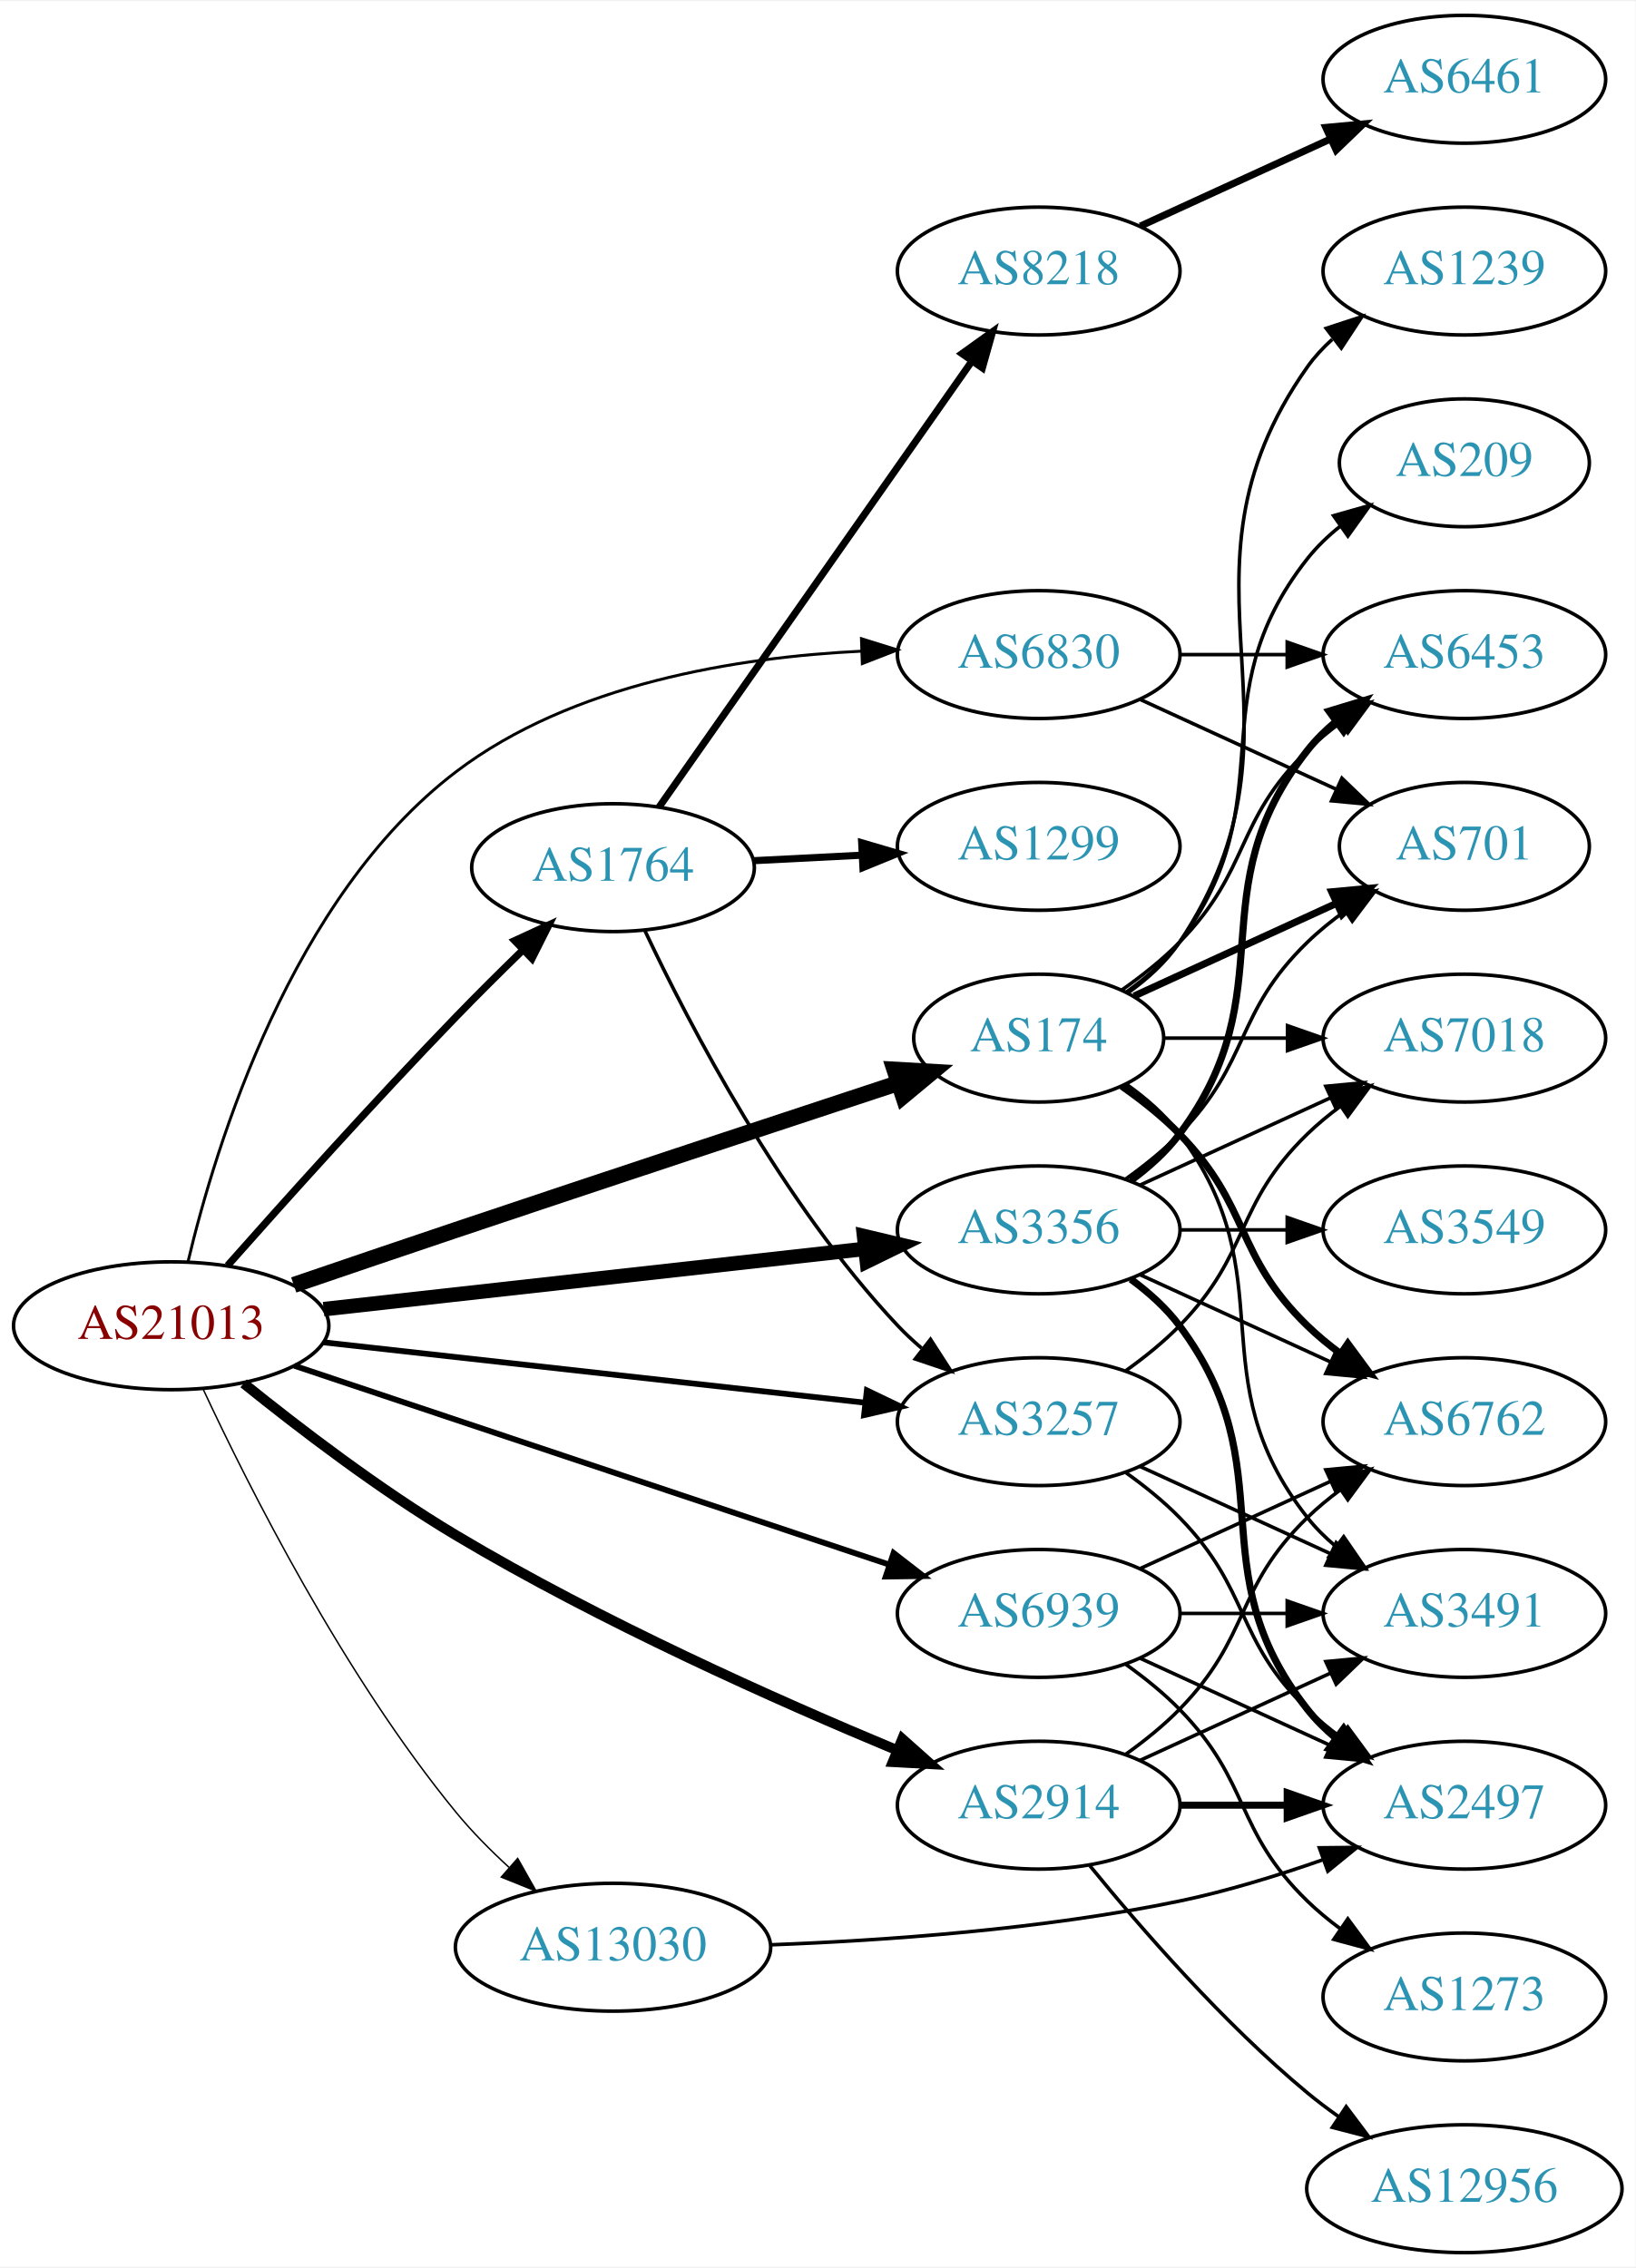
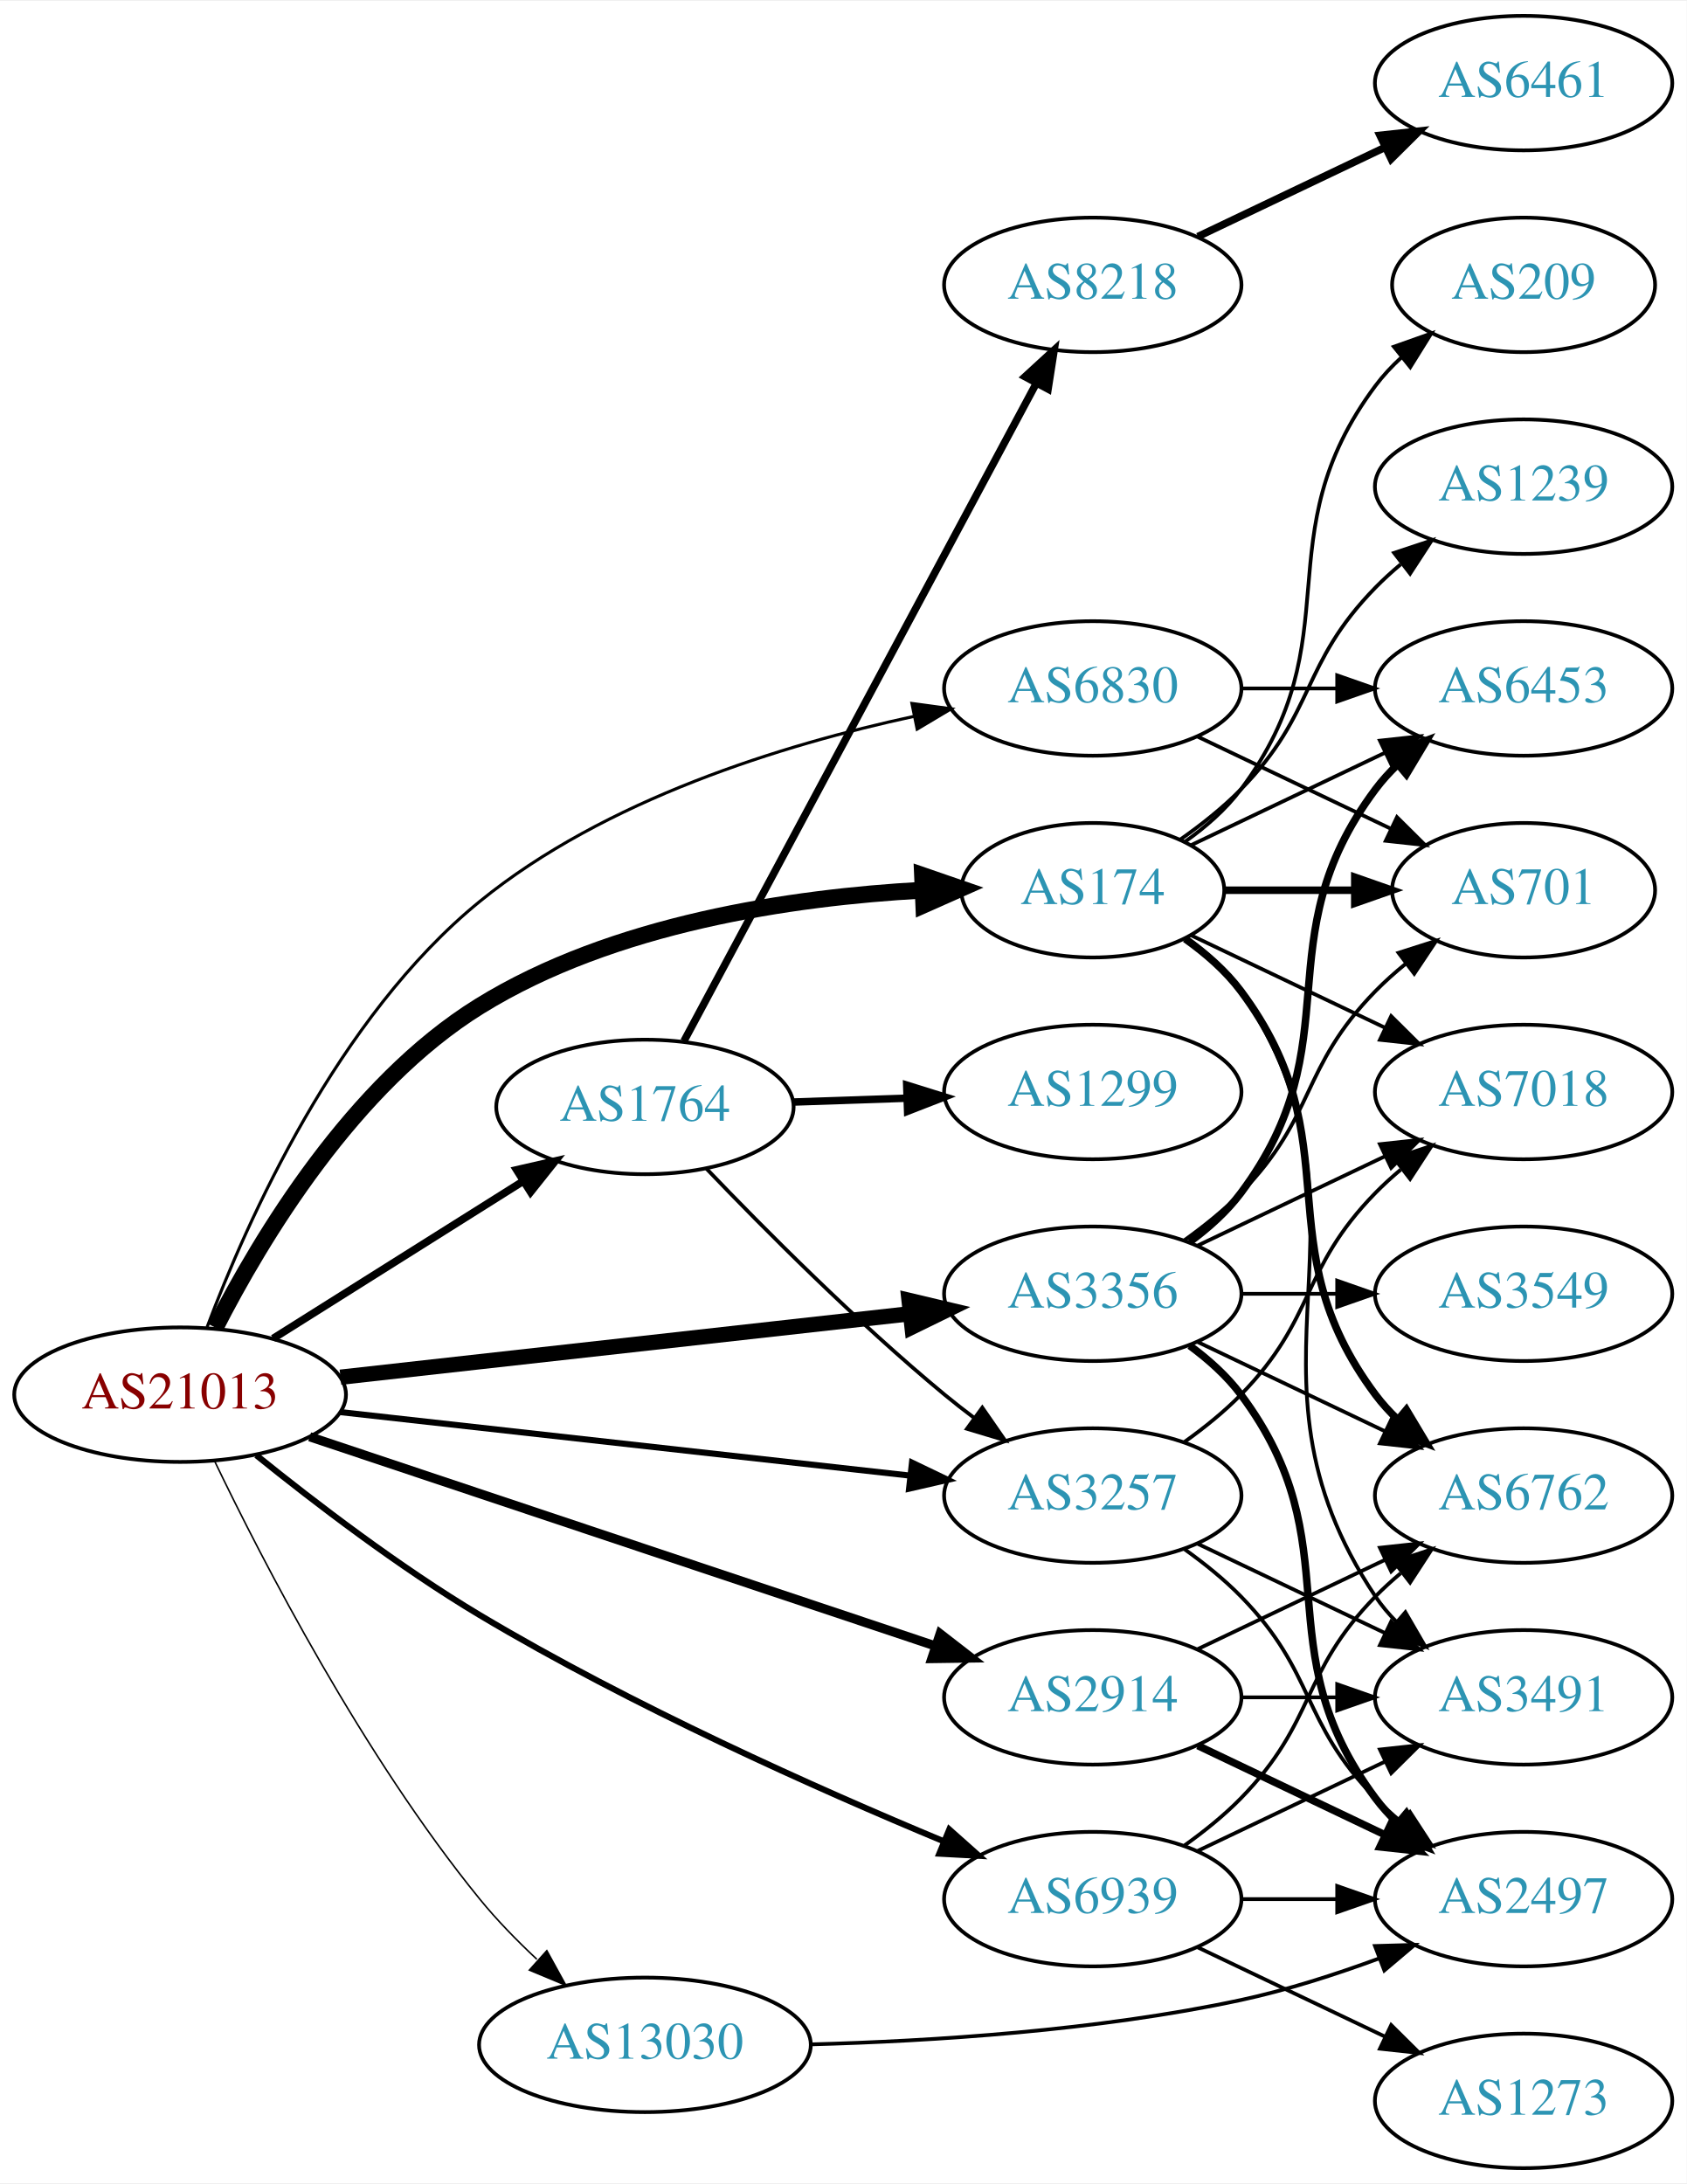
- <svg xmlns="http://www.w3.org/2000/svg" xmlns:xlink="http://www.w3.org/1999/xlink" width="460pt" height="638pt" viewBox="0.00 0.00 460.47 638.00">
-   <g id="graph0" class="graph" transform="scale(1 1) rotate(0) translate(4 634)">
-     <polygon fill="white" stroke="none" points="-4,4 -4,-634 456.469,-634 456.469,4 -4,4" />
+ <svg xmlns="http://www.w3.org/2000/svg" xmlns:xlink="http://www.w3.org/1999/xlink" width="451pt" height="584pt" viewBox="0.00 0.00 451.37 584.00">
+   <g id="graph0" class="graph" transform="scale(1 1) rotate(0) translate(4 580)">
+     <polygon fill="white" stroke="none" points="-4,4 -4,-580 447.37,-580 447.37,4 -4,4" />
    <g id="node1" class="node">
      <g id="a_node1">
        <a xlink:href="/asn/21013" xlink:title="AS21013 ~ Wels, AT [AT]">
-           <ellipse fill="#ffffff" stroke="black" cx="44.196" cy="-261" rx="44.393" ry="18" />
-           <text text-anchor="middle" x="44.196" y="-257.3" font-family="Times,serif" font-size="14.00" fill="#880000">AS21013</text>
+           <ellipse fill="#ffffff" stroke="black" cx="44.196" cy="-207" rx="44.393" ry="18" />
+           <text text-anchor="middle" x="44.196" y="-203.3" font-family="Times,serif" font-size="14.00" fill="#880000">AS21013</text>
        </a>
      </g>
    </g>
    <g id="node2" class="node">
      <g id="a_node2">
        <a xlink:href="/asn/174" xlink:title="AS174 ~ Cogent Communications [US]">
          <ellipse fill="#ffffff" stroke="black" cx="288.431" cy="-342" rx="35.194" ry="18" />
          <text text-anchor="middle" x="288.431" y="-338.3" font-family="Times,serif" font-size="14.00" fill="#2c94b3">AS174</text>
        </a>
      </g>
    </g>
    <g id="edge1" class="edge">
-       <path fill="none" stroke="black" stroke-width="4.5" d="M78.7,-272.494C92.798,-277.313 109.383,-282.956 124.392,-288 166.912,-302.289 215.76,-318.432 248.816,-329.316" />
-       <polygon fill="black" stroke="black" stroke-width="4.5" points="247.814,-333.131 258.543,-332.517 250.275,-325.651 247.814,-333.131" />
+       <path fill="none" stroke="black" stroke-width="4.5" d="M53.612,-224.965C65.729,-248.712 90.423,-289.989 124.392,-311 160.145,-333.114 208.105,-340.091 242.743,-342.001" />
+       <polygon fill="black" stroke="black" stroke-width="4.5" points="242.877,-345.948 253.037,-342.443 243.215,-338.08 242.877,-345.948" />
    </g>
    <g id="node3" class="node">
      <g id="a_node3">
        <a xlink:href="/asn/1764" xlink:title="AS1764 ~ NEXTLAYER-AS [AT]">
-           <ellipse fill="#ffffff" stroke="black" cx="168.588" cy="-390" rx="39.794" ry="18" />
-           <text text-anchor="middle" x="168.588" y="-386.3" font-family="Times,serif" font-size="14.00" fill="#2c94b3">AS1764</text>
+           <ellipse fill="#ffffff" stroke="black" cx="168.588" cy="-284" rx="39.794" ry="18" />
+           <text text-anchor="middle" x="168.588" y="-280.3" font-family="Times,serif" font-size="14.00" fill="#2c94b3">AS1764</text>
        </a>
      </g>
    </g>
    <g id="edge2" class="edge">
-       <path fill="none" stroke="black" stroke-width="2.045" d="M60.081,-277.958C75.781,-295.698 101.383,-324.221 124.392,-348 130.325,-354.131 136.862,-360.619 143.016,-366.613" />
-       <polygon fill="black" stroke="black" stroke-width="2.045" points="140.91,-369.445 150.532,-373.879 145.775,-364.412 140.91,-369.445" />
+       <path fill="none" stroke="black" stroke-width="2.045" d="M69.085,-222.029C88.199,-234.054 115.164,-251.019 136.05,-264.159" />
+       <polygon fill="black" stroke="black" stroke-width="2.045" points="134.26,-267.168 144.589,-269.53 137.988,-261.243 134.26,-267.168" />
    </g>
    <g id="node4" class="node">
      <g id="a_node4">
        <a xlink:href="/asn/2914" xlink:title="AS2914 ~ NTT America, Inc. [US]">
          <ellipse fill="#ffffff" stroke="black" cx="288.431" cy="-126" rx="39.794" ry="18" />
          <text text-anchor="middle" x="288.431" y="-122.3" font-family="Times,serif" font-size="14.00" fill="#2c94b3">AS2914</text>
        </a>
      </g>
    </g>
    <g id="edge3" class="edge">
-       <path fill="none" stroke="black" stroke-width="2.864" d="M64.592,-244.789C80.163,-232.218 102.899,-214.832 124.392,-202 165.026,-177.74 214.684,-155.57 248.443,-141.517" />
-       <polygon fill="black" stroke="black" stroke-width="2.864" points="250.04,-144.645 257.952,-137.599 247.373,-138.173 250.04,-144.645" />
+       <path fill="none" stroke="black" stroke-width="2.455" d="M78.878,-195.737C122.691,-181.087 199.19,-155.507 246.359,-139.734" />
+       <polygon fill="black" stroke="black" stroke-width="2.455" points="247.583,-143.015 255.957,-136.524 245.363,-136.376 247.583,-143.015" />
    </g>
    <g id="node5" class="node">
      <g id="a_node5">
        <a xlink:href="/asn/3257" xlink:title="AS3257 ~ GTT [DE]">
-           <ellipse fill="#ffffff" stroke="black" cx="288.431" cy="-234" rx="39.794" ry="18" />
-           <text text-anchor="middle" x="288.431" y="-230.3" font-family="Times,serif" font-size="14.00" fill="#2c94b3">AS3257</text>
+           <ellipse fill="#ffffff" stroke="black" cx="288.431" cy="-180" rx="39.794" ry="18" />
+           <text text-anchor="middle" x="288.431" y="-176.3" font-family="Times,serif" font-size="14.00" fill="#2c94b3">AS3257</text>
        </a>
      </g>
    </g>
    <g id="edge4" class="edge">
-       <path fill="none" stroke="black" stroke-width="1.636" d="M87.114,-256.328C129.575,-251.595 195.163,-244.284 239.624,-239.329" />
-       <polygon fill="black" stroke="black" stroke-width="1.636" points="240.057,-242.802 249.608,-238.216 239.281,-235.845 240.057,-242.802" />
+       <path fill="none" stroke="black" stroke-width="1.636" d="M87.114,-202.328C129.575,-197.595 195.163,-190.284 239.624,-185.329" />
+       <polygon fill="black" stroke="black" stroke-width="1.636" points="240.057,-188.802 249.608,-184.216 239.281,-181.845 240.057,-188.802" />
    </g>
    <g id="node6" class="node">
      <g id="a_node6">
        <a xlink:href="/asn/3356" xlink:title="AS3356 ~ Level 3 Parent, LLC [US]">
-           <ellipse fill="#ffffff" stroke="black" cx="288.431" cy="-288" rx="39.794" ry="18" />
-           <text text-anchor="middle" x="288.431" y="-284.3" font-family="Times,serif" font-size="14.00" fill="#2c94b3">AS3356</text>
+           <ellipse fill="#ffffff" stroke="black" cx="288.431" cy="-234" rx="39.794" ry="18" />
+           <text text-anchor="middle" x="288.431" y="-230.3" font-family="Times,serif" font-size="14.00" fill="#2c94b3">AS3356</text>
        </a>
      </g>
    </g>
    <g id="edge5" class="edge">
-       <path fill="none" stroke="black" stroke-width="4.091" d="M87.114,-265.672C129.575,-270.405 195.163,-277.716 239.624,-282.671" />
-       <polygon fill="black" stroke="black" stroke-width="4.091" points="239.273,-286.234 249.608,-283.784 240.066,-279.119 239.273,-286.234" />
+       <path fill="none" stroke="black" stroke-width="4.091" d="M87.114,-211.672C129.575,-216.405 195.163,-223.716 239.624,-228.671" />
+       <polygon fill="black" stroke="black" stroke-width="4.091" points="239.273,-232.234 249.608,-229.784 240.066,-225.119 239.273,-232.234" />
    </g>
    <g id="node7" class="node">
      <g id="a_node7">
        <a xlink:href="/asn/6830" xlink:title="AS6830 ~ LGI-UPC [AT]">
-           <ellipse fill="#ffffff" stroke="black" cx="288.431" cy="-450" rx="39.794" ry="18" />
-           <text text-anchor="middle" x="288.431" y="-446.3" font-family="Times,serif" font-size="14.00" fill="#2c94b3">AS6830</text>
+           <ellipse fill="#ffffff" stroke="black" cx="288.431" cy="-396" rx="39.794" ry="18" />
+           <text text-anchor="middle" x="288.431" y="-392.3" font-family="Times,serif" font-size="14.00" fill="#2c94b3">AS6830</text>
        </a>
      </g>
    </g>
    <g id="edge6" class="edge">
-       <path fill="none" stroke="black" stroke-width="0.818" d="M48.929,-279.012C56.75,-311.96 78.101,-381.782 124.392,-417 157.026,-441.827 203.613,-449.266 238.637,-450.967" />
-       <polygon fill="black" stroke="black" stroke-width="0.818" points="238.531,-454.466 248.646,-451.315 238.774,-447.47 238.531,-454.466" />
+       <path fill="none" stroke="black" stroke-width="0.818" d="M51.417,-225.083C62.03,-253.344 86.26,-307.951 124.392,-339 157.936,-366.312 205.447,-380.943 240.533,-388.512" />
+       <polygon fill="black" stroke="black" stroke-width="0.818" points="240.037,-391.983 250.535,-390.552 241.436,-385.124 240.037,-391.983" />
    </g>
    <g id="node8" class="node">
      <g id="a_node8">
        <a xlink:href="/asn/6939" xlink:title="AS6939 ~ Hurricane Electric LLC [US]">
-           <ellipse fill="#ffffff" stroke="black" cx="288.431" cy="-180" rx="39.794" ry="18" />
-           <text text-anchor="middle" x="288.431" y="-176.3" font-family="Times,serif" font-size="14.00" fill="#2c94b3">AS6939</text>
+           <ellipse fill="#ffffff" stroke="black" cx="288.431" cy="-72" rx="39.794" ry="18" />
+           <text text-anchor="middle" x="288.431" y="-68.3" font-family="Times,serif" font-size="14.00" fill="#2c94b3">AS6939</text>
        </a>
      </g>
    </g>
    <g id="edge7" class="edge">
-       <path fill="none" stroke="black" stroke-width="1.636" d="M78.878,-249.737C122.691,-235.087 199.19,-209.507 246.359,-193.734" />
-       <polygon fill="black" stroke="black" stroke-width="1.636" points="247.583,-197.015 255.957,-190.524 245.363,-190.376 247.583,-197.015" />
+       <path fill="none" stroke="black" stroke-width="1.636" d="M64.592,-190.789C80.163,-178.218 102.899,-160.832 124.392,-148 165.026,-123.74 214.684,-101.57 248.443,-87.517" />
+       <polygon fill="black" stroke="black" stroke-width="1.636" points="250.04,-90.645 257.952,-83.599 247.373,-84.173 250.04,-90.645" />
    </g>
    <g id="node9" class="node">
      <g id="a_node9">
        <a xlink:href="/asn/13030" xlink:title="AS13030 ~ Init7 (Switzerland) Ltd. [CH]">
-           <ellipse fill="#ffffff" stroke="black" cx="168.588" cy="-86" rx="44.393" ry="18" />
-           <text text-anchor="middle" x="168.588" y="-82.3" font-family="Times,serif" font-size="14.00" fill="#2c94b3">AS13030</text>
+           <ellipse fill="#ffffff" stroke="black" cx="168.588" cy="-33" rx="44.393" ry="18" />
+           <text text-anchor="middle" x="168.588" y="-29.3" font-family="Times,serif" font-size="14.00" fill="#2c94b3">AS13030</text>
        </a>
      </g>
    </g>
    <g id="edge8" class="edge">
-       <path fill="none" stroke="black" stroke-width="0.409" d="M53.276,-242.969C66.037,-215.598 92.692,-162.667 124.392,-124 128.817,-118.603 134.045,-113.321 139.307,-108.493" />
-       <polygon fill="black" stroke="black" stroke-width="0.409" points="141.744,-111.011 146.952,-101.785 137.127,-105.75 141.744,-111.011" />
+       <path fill="none" stroke="black" stroke-width="0.409" d="M53.394,-189.293C66.309,-162.402 93.162,-110.346 124.392,-72 128.936,-66.421 134.295,-60.927 139.664,-55.904" />
+       <polygon fill="black" stroke="black" stroke-width="0.409" points="142.336,-58.208 147.443,-48.925 137.662,-52.998 142.336,-58.208" />
    </g>
    <g id="node10" class="node">
      <g id="a_node10">
        <a xlink:href="/asn/6762" xlink:title="AS6762 ~ TELECOM ITALIA SPARKLE S.p.A. [IT]">
-           <ellipse fill="#ffffff" stroke="black" cx="408.273" cy="-234" rx="39.794" ry="18" />
-           <text text-anchor="middle" x="408.273" y="-230.3" font-family="Times,serif" font-size="14.00" fill="#2c94b3">AS6762</text>
+           <ellipse fill="#ffffff" stroke="black" cx="403.724" cy="-180" rx="39.794" ry="18" />
+           <text text-anchor="middle" x="403.724" y="-176.3" font-family="Times,serif" font-size="14.00" fill="#2c94b3">AS6762</text>
        </a>
      </g>
    </g>
    <g id="edge9" class="edge">
-       <path fill="none" stroke="black" stroke-width="2" d="M311.814,-328.468C317.455,-324.51 323.269,-319.914 328.077,-315 348.25,-294.383 343.384,-281.094 364.077,-261 366.922,-258.237 370.096,-255.614 373.396,-253.166" />
-       <polygon fill="black" stroke="black" stroke-width="2" points="375.462,-255.994 381.744,-247.462 371.513,-250.214 375.462,-255.994" />
+       <path fill="none" stroke="black" stroke-width="2" d="M313.157,-328.989C318.654,-325.081 324.062,-320.378 328.077,-315 358.349,-274.458 333.806,-247.542 364.077,-207 365.822,-204.664 367.829,-202.455 369.992,-200.383" />
+       <polygon fill="black" stroke="black" stroke-width="2" points="372.352,-202.973 377.793,-193.882 367.87,-197.595 372.352,-202.973" />
    </g>
    <g id="node11" class="node">
      <g id="a_node11">
-         <a xlink:href="/asn/1239" xlink:title="AS1239 ~ Sprint [US]">
-           <ellipse fill="#ffffff" stroke="black" cx="408.273" cy="-558" rx="39.794" ry="18" />
-           <text text-anchor="middle" x="408.273" y="-554.3" font-family="Times,serif" font-size="14.00" fill="#2c94b3">AS1239</text>
+         <a xlink:href="/asn/3491" xlink:title="AS3491 ~ PCCW Global, Inc. [US]">
+           <ellipse fill="#ffffff" stroke="black" cx="403.724" cy="-126" rx="39.794" ry="18" />
+           <text text-anchor="middle" x="403.724" y="-122.3" font-family="Times,serif" font-size="14.00" fill="#2c94b3">AS3491</text>
        </a>
      </g>
    </g>
    <g id="edge10" class="edge">
-       <path fill="none" stroke="black" d="M313.548,-354.734C319.038,-358.648 324.344,-363.423 328.077,-369 369.102,-430.294 321.498,-470.775 364.077,-531 366.068,-533.816 368.455,-536.401 371.071,-538.76" />
-       <polygon fill="black" stroke="black" points="369.371,-541.865 379.44,-545.162 373.624,-536.306 369.371,-541.865" />
+       <path fill="none" stroke="black" d="M313.548,-329.266C319.038,-325.352 324.344,-320.577 328.077,-315 369.102,-253.706 323.053,-214.294 364.077,-153 365.699,-150.577 367.618,-148.305 369.72,-146.19" />
+       <polygon fill="black" stroke="black" points="372.087,-148.771 377.405,-139.607 367.533,-143.454 372.087,-148.771" />
    </g>
    <g id="node12" class="node">
      <g id="a_node12">
-         <a xlink:href="/asn/3491" xlink:title="AS3491 ~ PCCW Global, Inc. [US]">
-           <ellipse fill="#ffffff" stroke="black" cx="408.273" cy="-180" rx="39.794" ry="18" />
-           <text text-anchor="middle" x="408.273" y="-176.3" font-family="Times,serif" font-size="14.00" fill="#2c94b3">AS3491</text>
+         <a xlink:href="/asn/1239" xlink:title="AS1239 ~ Sprint [US]">
+           <ellipse fill="#ffffff" stroke="black" cx="403.724" cy="-450" rx="39.794" ry="18" />
+           <text text-anchor="middle" x="403.724" y="-446.3" font-family="Times,serif" font-size="14.00" fill="#2c94b3">AS1239</text>
        </a>
      </g>
    </g>
    <g id="edge11" class="edge">
-       <path fill="none" stroke="black" d="M313.157,-328.989C318.654,-325.081 324.062,-320.378 328.077,-315 358.349,-274.458 332.779,-246.754 364.077,-207 366.402,-204.047 369.146,-201.33 372.105,-198.853" />
-       <polygon fill="black" stroke="black" points="374.298,-201.585 380.302,-192.855 370.165,-195.936 374.298,-201.585" />
+       <path fill="none" stroke="black" d="M311.814,-355.532C317.455,-359.49 323.269,-364.086 328.077,-369 348.25,-389.617 343.905,-402.383 364.077,-423 366.17,-425.139 368.453,-427.218 370.83,-429.21" />
+       <polygon fill="black" stroke="black" points="369.074,-432.275 379.13,-435.611 373.349,-426.732 369.074,-432.275" />
    </g>
    <g id="node13" class="node">
      <g id="a_node13">
        <a xlink:href="/asn/701" xlink:title="AS701 ~ UUNET [US]">
-           <ellipse fill="#ffffff" stroke="black" cx="408.273" cy="-396" rx="35.194" ry="18" />
-           <text text-anchor="middle" x="408.273" y="-392.3" font-family="Times,serif" font-size="14.00" fill="#2c94b3">AS701</text>
+           <ellipse fill="#ffffff" stroke="black" cx="403.724" cy="-342" rx="35.194" ry="18" />
+           <text text-anchor="middle" x="403.724" y="-338.3" font-family="Times,serif" font-size="14.00" fill="#2c94b3">AS701</text>
        </a>
      </g>
    </g>
    <g id="edge12" class="edge">
-       <path fill="none" stroke="black" stroke-width="2" d="M315.292,-353.851C332.023,-361.518 354.013,-371.594 372.297,-379.972" />
-       <polygon fill="black" stroke="black" stroke-width="2" points="370.924,-383.193 381.473,-384.177 373.84,-376.829 370.924,-383.193" />
+       <path fill="none" stroke="black" stroke-width="2" d="M323.73,-342C334.6,-342 346.778,-342 358.255,-342" />
+       <polygon fill="black" stroke="black" stroke-width="2" points="358.541,-345.5 368.541,-342 358.541,-338.5 358.541,-345.5" />
    </g>
    <g id="node14" class="node">
      <g id="a_node14">
        <a xlink:href="/asn/7018" xlink:title="AS7018 ~ AT&amp;T Services, Inc. [US]">
-           <ellipse fill="#ffffff" stroke="black" cx="408.273" cy="-342" rx="39.794" ry="18" />
-           <text text-anchor="middle" x="408.273" y="-338.3" font-family="Times,serif" font-size="14.00" fill="#2c94b3">AS7018</text>
+           <ellipse fill="#ffffff" stroke="black" cx="403.724" cy="-288" rx="39.794" ry="18" />
+           <text text-anchor="middle" x="403.724" y="-284.3" font-family="Times,serif" font-size="14.00" fill="#2c94b3">AS7018</text>
        </a>
      </g>
    </g>
    <g id="edge13" class="edge">
-       <path fill="none" stroke="black" d="M323.833,-342C334.657,-342 346.824,-342 358.451,-342" />
-       <polygon fill="black" stroke="black" points="358.482,-345.5 368.482,-342 358.482,-338.5 358.482,-345.5" />
+       <path fill="none" stroke="black" d="M314.856,-329.881C330.159,-322.587 349.882,-313.186 366.764,-305.14" />
+       <polygon fill="black" stroke="black" points="368.283,-308.293 375.804,-300.831 365.271,-301.974 368.283,-308.293" />
    </g>
    <g id="node15" class="node">
      <g id="a_node15">
-         <a xlink:href="/asn/209" xlink:title="AS209 ~ CenturyLink Communications, LLC [US]">
-           <ellipse fill="#ffffff" stroke="black" cx="408.273" cy="-504" rx="35.194" ry="18" />
-           <text text-anchor="middle" x="408.273" y="-500.3" font-family="Times,serif" font-size="14.00" fill="#2c94b3">AS209</text>
+         <a xlink:href="/asn/6453" xlink:title="AS6453 ~ TATA COMMUNICATIONS (AMERICA) INC [US]">
+           <ellipse fill="#ffffff" stroke="black" cx="403.724" cy="-396" rx="39.794" ry="18" />
+           <text text-anchor="middle" x="403.724" y="-392.3" font-family="Times,serif" font-size="14.00" fill="#2c94b3">AS6453</text>
        </a>
      </g>
    </g>
    <g id="edge14" class="edge">
-       <path fill="none" stroke="black" d="M313.157,-355.011C318.654,-358.919 324.062,-363.622 328.077,-369 358.349,-409.542 332.779,-437.246 364.077,-477 366.724,-480.361 369.912,-483.417 373.344,-486.161" />
-       <polygon fill="black" stroke="black" points="371.457,-489.113 381.651,-492 375.482,-483.386 371.457,-489.113" />
+       <path fill="none" stroke="black" d="M314.856,-354.119C330.159,-361.413 349.882,-370.814 366.764,-378.86" />
+       <polygon fill="black" stroke="black" points="365.271,-382.026 375.804,-383.169 368.283,-375.707 365.271,-382.026" />
    </g>
    <g id="node16" class="node">
      <g id="a_node16">
-         <a xlink:href="/asn/6453" xlink:title="AS6453 ~ TATA COMMUNICATIONS (AMERICA) INC [US]">
-           <ellipse fill="#ffffff" stroke="black" cx="408.273" cy="-450" rx="39.794" ry="18" />
-           <text text-anchor="middle" x="408.273" y="-446.3" font-family="Times,serif" font-size="14.00" fill="#2c94b3">AS6453</text>
+         <a xlink:href="/asn/209" xlink:title="AS209 ~ CenturyLink Communications, LLC [US]">
+           <ellipse fill="#ffffff" stroke="black" cx="403.724" cy="-504" rx="35.194" ry="18" />
+           <text text-anchor="middle" x="403.724" y="-500.3" font-family="Times,serif" font-size="14.00" fill="#2c94b3">AS209</text>
        </a>
      </g>
    </g>
    <g id="edge15" class="edge">
-       <path fill="none" stroke="black" d="M311.814,-355.532C317.455,-359.49 323.269,-364.086 328.077,-369 348.25,-389.617 343.384,-402.906 364.077,-423 366.922,-425.763 370.096,-428.386 373.396,-430.834" />
-       <polygon fill="black" stroke="black" points="371.513,-433.786 381.744,-436.538 375.462,-428.006 371.513,-433.786" />
+       <path fill="none" stroke="black" d="M313.157,-355.011C318.654,-358.919 324.062,-363.622 328.077,-369 358.349,-409.542 333.806,-436.458 364.077,-477 366.085,-479.689 368.441,-482.209 370.982,-484.546" />
+       <polygon fill="black" stroke="black" points="369.011,-487.452 378.998,-490.989 373.397,-481.996 369.011,-487.452" />
    </g>
    <g id="edge18" class="edge">
-       <path fill="none" stroke="black" d="M177.597,-372.184C190.079,-345.769 216.161,-295.615 248.784,-261 250.837,-258.822 253.091,-256.716 255.448,-254.705" />
-       <polygon fill="black" stroke="black" points="257.972,-257.175 263.712,-248.27 253.672,-251.652 257.972,-257.175" />
+       <path fill="none" stroke="black" d="M184.958,-267.578C200.422,-251.422 225.279,-226.422 248.784,-207 251.308,-204.915 253.987,-202.822 256.71,-200.775" />
+       <polygon fill="black" stroke="black" points="258.87,-203.532 264.905,-194.824 254.757,-197.868 258.87,-203.532" />
    </g>
    <g id="node17" class="node">
      <g id="a_node17">
-         <a xlink:href="/asn/8218" xlink:title="AS8218 ~ legacy Neotelecoms [FR]">
-           <ellipse fill="#ffffff" stroke="black" cx="288.431" cy="-558" rx="39.794" ry="18" />
-           <text text-anchor="middle" x="288.431" y="-554.3" font-family="Times,serif" font-size="14.00" fill="#2c94b3">AS8218</text>
+         <a xlink:href="/asn/1299" xlink:title="AS1299 ~ Telia Carrier [EU]">
+           <ellipse fill="#ffffff" stroke="black" cx="288.431" cy="-288" rx="39.794" ry="18" />
+           <text text-anchor="middle" x="288.431" y="-284.3" font-family="Times,serif" font-size="14.00" fill="#2c94b3">AS1299</text>
        </a>
      </g>
    </g>
    <g id="edge16" class="edge">
-       <path fill="none" stroke="black" stroke-width="2" d="M181.536,-407.033C202.358,-436.717 245.388,-498.062 269.699,-532.721" />
-       <polygon fill="black" stroke="black" stroke-width="2" points="266.843,-534.745 275.451,-540.922 272.574,-530.725 266.843,-534.745" />
+       <path fill="none" stroke="black" stroke-width="2" d="M208.174,-285.31C217.941,-285.641 228.557,-286.002 238.752,-286.348" />
+       <polygon fill="black" stroke="black" stroke-width="2" points="238.645,-289.846 248.758,-286.687 238.883,-282.85 238.645,-289.846" />
    </g>
    <g id="node18" class="node">
      <g id="a_node18">
-         <a xlink:href="/asn/1299" xlink:title="AS1299 ~ Telia Carrier [EU]">
-           <ellipse fill="#ffffff" stroke="black" cx="288.431" cy="-396" rx="39.794" ry="18" />
-           <text text-anchor="middle" x="288.431" y="-392.3" font-family="Times,serif" font-size="14.00" fill="#2c94b3">AS1299</text>
+         <a xlink:href="/asn/8218" xlink:title="AS8218 ~ legacy Neotelecoms [FR]">
+           <ellipse fill="#ffffff" stroke="black" cx="288.431" cy="-504" rx="39.794" ry="18" />
+           <text text-anchor="middle" x="288.431" y="-500.3" font-family="Times,serif" font-size="14.00" fill="#2c94b3">AS8218</text>
        </a>
      </g>
    </g>
    <g id="edge17" class="edge">
-       <path fill="none" stroke="black" stroke-width="2" d="M208.174,-391.965C217.941,-392.462 228.557,-393.002 238.752,-393.521" />
-       <polygon fill="black" stroke="black" stroke-width="2" points="238.593,-397.018 248.758,-394.031 238.949,-390.027 238.593,-397.018" />
+       <path fill="none" stroke="black" stroke-width="2" d="M179.033,-301.632C199.683,-340.184 248.95,-432.16 273.305,-477.629" />
+       <polygon fill="black" stroke="black" stroke-width="2" points="270.298,-479.427 278.105,-486.59 276.469,-476.122 270.298,-479.427" />
+     </g>
+     <g id="edge21" class="edge">
+       <path fill="none" stroke="black" d="M316.567,-138.934C331.561,-146.081 350.382,-155.052 366.605,-162.785" />
+       <polygon fill="black" stroke="black" points="365.276,-166.028 375.809,-167.171 368.288,-159.709 365.276,-166.028" />
    </g>
    <g id="edge22" class="edge">
-       <path fill="none" stroke="black" d="M313.025,-140.389C318.281,-144.148 323.613,-148.437 328.077,-153 348.25,-173.617 343.384,-186.906 364.077,-207 366.922,-209.763 370.096,-212.386 373.396,-214.834" />
-       <polygon fill="black" stroke="black" points="371.513,-217.786 381.744,-220.538 375.462,-212.006 371.513,-217.786" />
-     </g>
-     <g id="edge20" class="edge">
-       <path fill="none" stroke="black" d="M317.06,-138.661C333.017,-145.973 353.287,-155.261 370.57,-163.181" />
-       <polygon fill="black" stroke="black" points="369.269,-166.435 379.818,-167.419 372.185,-160.071 369.269,-166.435" />
+       <path fill="none" stroke="black" d="M328.103,-126C336.306,-126 345.07,-126 353.602,-126" />
+       <polygon fill="black" stroke="black" points="353.841,-129.5 363.841,-126 353.841,-122.5 353.841,-129.5" />
    </g>
    <g id="node20" class="node">
      <g id="a_node20">
        <a xlink:href="/asn/2497" xlink:title="AS2497 ~ Internet Initiative Japan Inc. [JP]">
-           <ellipse fill="#ffffff" stroke="black" cx="408.273" cy="-126" rx="39.794" ry="18" />
-           <text text-anchor="middle" x="408.273" y="-122.3" font-family="Times,serif" font-size="14.00" fill="#2c94b3">AS2497</text>
-         </a>
-       </g>
-     </g>
-     <g id="edge21" class="edge">
-       <path fill="none" stroke="black" stroke-width="2" d="M328.343,-126C337.897,-126 348.246,-126 358.209,-126" />
-       <polygon fill="black" stroke="black" stroke-width="2" points="358.402,-129.5 368.402,-126 358.402,-122.5 358.402,-129.5" />
+           <ellipse fill="#ffffff" stroke="black" cx="403.724" cy="-72" rx="39.794" ry="18" />
+           <text text-anchor="middle" x="403.724" y="-68.3" font-family="Times,serif" font-size="14.00" fill="#2c94b3">AS2497</text>
+         </a>
+       </g>
+     </g>
+     <g id="edge20" class="edge">
+       <path fill="none" stroke="black" stroke-width="2" d="M316.567,-113.066C331.561,-105.919 350.382,-96.948 366.605,-89.215" />
+       <polygon fill="black" stroke="black" stroke-width="2" points="368.288,-92.291 375.809,-84.829 365.276,-85.972 368.288,-92.291" />
+     </g>
+     <g id="edge23" class="edge">
+       <path fill="none" stroke="black" d="M316.567,-167.066C331.561,-159.919 350.382,-150.948 366.605,-143.215" />
+       <polygon fill="black" stroke="black" points="368.288,-146.291 375.809,-138.829 365.276,-139.972 368.288,-146.291" />
+     </g>
+     <g id="edge24" class="edge">
+       <path fill="none" stroke="black" d="M313.025,-194.389C318.281,-198.148 323.613,-202.437 328.077,-207 348.25,-227.617 343.905,-240.383 364.077,-261 366.17,-263.139 368.453,-265.218 370.83,-267.21" />
+       <polygon fill="black" stroke="black" points="369.074,-270.275 379.13,-273.611 373.349,-264.732 369.074,-270.275" />
+     </g>
+     <g id="edge25" class="edge">
+       <path fill="none" stroke="black" d="M313.025,-165.611C318.281,-161.852 323.613,-157.563 328.077,-153 348.25,-132.383 343.905,-119.617 364.077,-99 366.17,-96.861 368.453,-94.782 370.83,-92.79" />
+       <polygon fill="black" stroke="black" points="373.349,-95.268 379.13,-86.389 369.074,-89.725 373.349,-95.268" />
+     </g>
+     <g id="edge29" class="edge">
+       <path fill="none" stroke="black" d="M316.567,-221.066C331.561,-213.919 350.382,-204.948 366.605,-197.215" />
+       <polygon fill="black" stroke="black" points="368.288,-200.291 375.809,-192.829 365.276,-193.972 368.288,-200.291" />
+     </g>
+     <g id="edge31" class="edge">
+       <path fill="none" stroke="black" d="M313.025,-248.389C318.281,-252.148 323.613,-256.437 328.077,-261 348.25,-281.617 343.905,-294.383 364.077,-315 366.556,-317.534 369.303,-319.983 372.156,-322.304" />
+       <polygon fill="black" stroke="black" points="370.247,-325.248 380.341,-328.468 374.458,-319.657 370.247,-325.248" />
+     </g>
+     <g id="edge30" class="edge">
+       <path fill="none" stroke="black" d="M316.567,-246.934C331.561,-254.081 350.382,-263.052 366.605,-270.785" />
+       <polygon fill="black" stroke="black" points="365.276,-274.028 375.809,-275.171 368.288,-267.709 365.276,-274.028" />
+     </g>
+     <g id="edge28" class="edge">
+       <path fill="none" stroke="black" stroke-width="2" d="M314.362,-247.882C319.438,-251.611 324.356,-256.016 328.077,-261 358.349,-301.542 333.806,-328.458 364.077,-369 365.822,-371.336 367.829,-373.545 369.992,-375.617" />
+       <polygon fill="black" stroke="black" stroke-width="2" points="367.87,-378.405 377.793,-382.118 372.352,-373.027 367.87,-378.405" />
+     </g>
+     <g id="edge27" class="edge">
+       <path fill="none" stroke="black" stroke-width="2" d="M314.362,-220.118C319.438,-216.389 324.356,-211.984 328.077,-207 358.349,-166.458 333.806,-139.542 364.077,-99 365.822,-96.664 367.829,-94.455 369.992,-92.383" />
+       <polygon fill="black" stroke="black" stroke-width="2" points="372.352,-94.973 377.793,-85.882 367.87,-89.595 372.352,-94.973" />
    </g>
    <g id="node21" class="node">
      <g id="a_node21">
-         <a xlink:href="/asn/12956" xlink:title="AS12956 ~ TELXIUS [ES]">
-           <ellipse fill="#ffffff" stroke="black" cx="408.273" cy="-18" rx="44.393" ry="18" />
-           <text text-anchor="middle" x="408.273" y="-14.3" font-family="Times,serif" font-size="14.00" fill="#2c94b3">AS12956</text>
-         </a>
-       </g>
-     </g>
-     <g id="edge23" class="edge">
-       <path fill="none" stroke="black" d="M302.85,-108.935C316.964,-91.625 340.379,-64.655 364.077,-45 366.815,-42.729 369.759,-40.506 372.776,-38.37" />
-       <polygon fill="black" stroke="black" points="375.002,-41.092 381.365,-32.621 371.108,-35.275 375.002,-41.092" />
-     </g>
-     <g id="edge25" class="edge">
-       <path fill="none" stroke="black" d="M317.06,-221.339C333.017,-214.027 353.287,-204.739 370.57,-196.819" />
-       <polygon fill="black" stroke="black" points="372.185,-199.929 379.818,-192.581 369.269,-193.565 372.185,-199.929" />
-     </g>
-     <g id="edge24" class="edge">
-       <path fill="none" stroke="black" d="M313.025,-248.389C318.281,-252.148 323.613,-256.437 328.077,-261 348.25,-281.617 343.384,-294.906 364.077,-315 366.922,-317.763 370.096,-320.386 373.396,-322.834" />
-       <polygon fill="black" stroke="black" points="371.513,-325.786 381.744,-328.538 375.462,-320.006 371.513,-325.786" />
+         <a xlink:href="/asn/3549" xlink:title="AS3549 ~ Level 3 Parent, LLC [US]">
+           <ellipse fill="#ffffff" stroke="black" cx="403.724" cy="-234" rx="39.794" ry="18" />
+           <text text-anchor="middle" x="403.724" y="-230.3" font-family="Times,serif" font-size="14.00" fill="#2c94b3">AS3549</text>
+         </a>
+       </g>
    </g>
    <g id="edge26" class="edge">
-       <path fill="none" stroke="black" d="M313.025,-219.611C318.281,-215.852 323.613,-211.563 328.077,-207 348.25,-186.383 343.384,-173.094 364.077,-153 366.922,-150.237 370.096,-147.614 373.396,-145.166" />
-       <polygon fill="black" stroke="black" points="375.462,-147.994 381.744,-139.462 371.513,-142.214 375.462,-147.994" />
-     </g>
-     <g id="edge30" class="edge">
-       <path fill="none" stroke="black" d="M317.06,-275.339C333.017,-268.027 353.287,-258.739 370.57,-250.819" />
-       <polygon fill="black" stroke="black" points="372.185,-253.929 379.818,-246.581 369.269,-247.565 372.185,-253.929" />
-     </g>
-     <g id="edge31" class="edge">
-       <path fill="none" stroke="black" d="M313.025,-302.389C318.281,-306.148 323.613,-310.437 328.077,-315 348.25,-335.617 343.384,-348.906 364.077,-369 367.305,-372.134 370.956,-375.089 374.734,-377.812" />
-       <polygon fill="black" stroke="black" points="372.832,-380.75 383.094,-383.383 376.713,-374.925 372.832,-380.75" />
+       <path fill="none" stroke="black" d="M328.103,-234C336.306,-234 345.07,-234 353.602,-234" />
+       <polygon fill="black" stroke="black" points="353.841,-237.5 363.841,-234 353.841,-230.5 353.841,-237.5" />
    </g>
    <g id="edge32" class="edge">
-       <path fill="none" stroke="black" d="M317.06,-300.661C333.017,-307.973 353.287,-317.261 370.57,-325.181" />
-       <polygon fill="black" stroke="black" points="369.269,-328.435 379.818,-329.419 372.185,-322.071 369.269,-328.435" />
-     </g>
-     <g id="edge29" class="edge">
-       <path fill="none" stroke="black" stroke-width="2" d="M314.362,-301.882C319.438,-305.611 324.356,-310.016 328.077,-315 358.349,-355.542 332.779,-383.246 364.077,-423 366.402,-425.953 369.146,-428.67 372.105,-431.147" />
-       <polygon fill="black" stroke="black" stroke-width="2" points="370.165,-434.064 380.302,-437.145 374.298,-428.415 370.165,-434.064" />
-     </g>
-     <g id="edge27" class="edge">
-       <path fill="none" stroke="black" stroke-width="2" d="M314.362,-274.118C319.438,-270.389 324.356,-265.984 328.077,-261 358.349,-220.458 332.779,-192.754 364.077,-153 366.402,-150.047 369.146,-147.33 372.105,-144.853" />
-       <polygon fill="black" stroke="black" stroke-width="2" points="374.298,-147.585 380.302,-138.855 370.165,-141.936 374.298,-147.585" />
+       <path fill="none" stroke="black" d="M316.567,-383.066C331.999,-375.71 351.485,-366.423 368.02,-358.541" />
+       <polygon fill="black" stroke="black" points="369.84,-361.551 377.361,-354.089 366.828,-355.232 369.84,-361.551" />
+     </g>
+     <g id="edge33" class="edge">
+       <path fill="none" stroke="black" d="M328.103,-396C336.306,-396 345.07,-396 353.602,-396" />
+       <polygon fill="black" stroke="black" points="353.841,-399.5 363.841,-396 353.841,-392.5 353.841,-399.5" />
+     </g>
+     <g id="edge34" class="edge">
+       <path fill="none" stroke="black" d="M313.025,-86.389C318.281,-90.148 323.613,-94.437 328.077,-99 348.25,-119.617 343.905,-132.383 364.077,-153 366.17,-155.139 368.453,-157.218 370.83,-159.21" />
+       <polygon fill="black" stroke="black" points="369.074,-162.275 379.13,-165.611 373.349,-156.732 369.074,-162.275" />
+     </g>
+     <g id="edge36" class="edge">
+       <path fill="none" stroke="black" d="M316.567,-84.934C331.561,-92.081 350.382,-101.052 366.605,-108.785" />
+       <polygon fill="black" stroke="black" points="365.276,-112.028 375.809,-113.171 368.288,-105.709 365.276,-112.028" />
+     </g>
+     <g id="edge35" class="edge">
+       <path fill="none" stroke="black" d="M328.103,-72C336.306,-72 345.07,-72 353.602,-72" />
+       <polygon fill="black" stroke="black" points="353.841,-75.5 363.841,-72 353.841,-68.5 353.841,-75.5" />
    </g>
    <g id="node22" class="node">
      <g id="a_node22">
-         <a xlink:href="/asn/3549" xlink:title="AS3549 ~ Level 3 Parent, LLC [US]">
-           <ellipse fill="#ffffff" stroke="black" cx="408.273" cy="-288" rx="39.794" ry="18" />
-           <text text-anchor="middle" x="408.273" y="-284.3" font-family="Times,serif" font-size="14.00" fill="#2c94b3">AS3549</text>
-         </a>
-       </g>
-     </g>
-     <g id="edge28" class="edge">
-       <path fill="none" stroke="black" d="M328.343,-288C337.897,-288 348.246,-288 358.209,-288" />
-       <polygon fill="black" stroke="black" points="358.402,-291.5 368.402,-288 358.402,-284.5 358.402,-291.5" />
-     </g>
-     <g id="edge33" class="edge">
-       <path fill="none" stroke="black" d="M317.06,-437.339C333.476,-429.817 354.457,-420.202 372.054,-412.139" />
-       <polygon fill="black" stroke="black" points="373.799,-415.189 381.432,-407.842 370.883,-408.826 373.799,-415.189" />
-     </g>
-     <g id="edge34" class="edge">
-       <path fill="none" stroke="black" d="M328.343,-450C337.897,-450 348.246,-450 358.209,-450" />
-       <polygon fill="black" stroke="black" points="358.402,-453.5 368.402,-450 358.402,-446.5 358.402,-453.5" />
-     </g>
-     <g id="edge35" class="edge">
-       <path fill="none" stroke="black" d="M317.06,-192.661C333.017,-199.973 353.287,-209.261 370.57,-217.181" />
-       <polygon fill="black" stroke="black" points="369.269,-220.435 379.818,-221.419 372.185,-214.071 369.269,-220.435" />
+         <a xlink:href="/asn/1273" xlink:title="AS1273 ~ Vodafone Group PLC [EU]">
+           <ellipse fill="#ffffff" stroke="black" cx="403.724" cy="-18" rx="39.794" ry="18" />
+           <text text-anchor="middle" x="403.724" y="-14.3" font-family="Times,serif" font-size="14.00" fill="#2c94b3">AS1273</text>
+         </a>
+       </g>
    </g>
    <g id="edge37" class="edge">
-       <path fill="none" stroke="black" d="M328.343,-180C337.897,-180 348.246,-180 358.209,-180" />
-       <polygon fill="black" stroke="black" points="358.402,-183.5 368.402,-180 358.402,-176.5 358.402,-183.5" />
+       <path fill="none" stroke="black" d="M316.567,-59.066C331.561,-51.919 350.382,-42.948 366.605,-35.215" />
+       <polygon fill="black" stroke="black" points="368.288,-38.291 375.809,-30.829 365.276,-31.972 368.288,-38.291" />
    </g>
    <g id="edge38" class="edge">
-       <path fill="none" stroke="black" d="M317.06,-167.339C333.017,-160.027 353.287,-150.739 370.57,-142.819" />
-       <polygon fill="black" stroke="black" points="372.185,-145.929 379.818,-138.581 369.269,-139.565 372.185,-145.929" />
-     </g>
-     <g id="node23" class="node">
-       <g id="a_node23">
-         <a xlink:href="/asn/1273" xlink:title="AS1273 ~ Vodafone Group PLC [EU]">
-           <ellipse fill="#ffffff" stroke="black" cx="408.273" cy="-72" rx="39.794" ry="18" />
-           <text text-anchor="middle" x="408.273" y="-68.3" font-family="Times,serif" font-size="14.00" fill="#2c94b3">AS1273</text>
-         </a>
-       </g>
-     </g>
-     <g id="edge36" class="edge">
-       <path fill="none" stroke="black" d="M313.025,-165.611C318.281,-161.852 323.613,-157.563 328.077,-153 348.25,-132.383 343.384,-119.094 364.077,-99 366.922,-96.237 370.096,-93.614 373.396,-91.166" />
-       <polygon fill="black" stroke="black" points="375.462,-93.993 381.744,-85.462 371.513,-88.214 375.462,-93.993" />
-     </g>
-     <g id="edge39" class="edge">
-       <path fill="none" stroke="black" d="M213.051,-86.686C245.131,-87.886 289.697,-91.012 328.077,-99 341.431,-101.779 355.644,-106.152 368.288,-110.576" />
-       <polygon fill="black" stroke="black" points="367.452,-113.995 378.046,-114.105 369.833,-107.413 367.452,-113.995" />
+       <path fill="none" stroke="black" d="M213.091,-33.13C245.192,-33.988 289.765,-36.781 328.077,-45 340.394,-47.642 353.432,-51.84 365.105,-56.145" />
+       <polygon fill="black" stroke="black" points="363.954,-59.452 374.545,-59.755 366.455,-52.914 363.954,-59.452" />
    </g>
    <g id="node19" class="node">
      <g id="a_node19">
        <a xlink:href="/asn/6461" xlink:title="AS6461 ~ Zayo Bandwidth [US]">
-           <ellipse fill="#ffffff" stroke="black" cx="408.273" cy="-612" rx="39.794" ry="18" />
-           <text text-anchor="middle" x="408.273" y="-608.3" font-family="Times,serif" font-size="14.00" fill="#2c94b3">AS6461</text>
+           <ellipse fill="#ffffff" stroke="black" cx="403.724" cy="-558" rx="39.794" ry="18" />
+           <text text-anchor="middle" x="403.724" y="-554.3" font-family="Times,serif" font-size="14.00" fill="#2c94b3">AS6461</text>
        </a>
      </g>
    </g>
    <g id="edge19" class="edge">
-       <path fill="none" stroke="black" stroke-width="2" d="M317.06,-570.661C333.017,-577.973 353.287,-587.261 370.57,-595.181" />
-       <polygon fill="black" stroke="black" stroke-width="2" points="369.269,-598.435 379.818,-599.419 372.185,-592.071 369.269,-598.435" />
+       <path fill="none" stroke="black" stroke-width="2" d="M316.567,-516.934C331.561,-524.081 350.382,-533.052 366.605,-540.785" />
+       <polygon fill="black" stroke="black" stroke-width="2" points="365.276,-544.028 375.809,-545.171 368.288,-537.709 365.276,-544.028" />
    </g>
  </g>
</svg>
